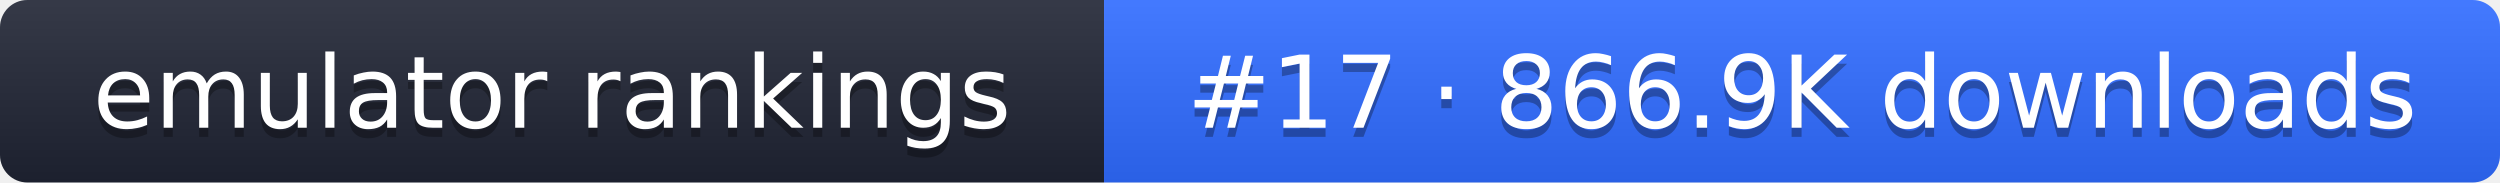
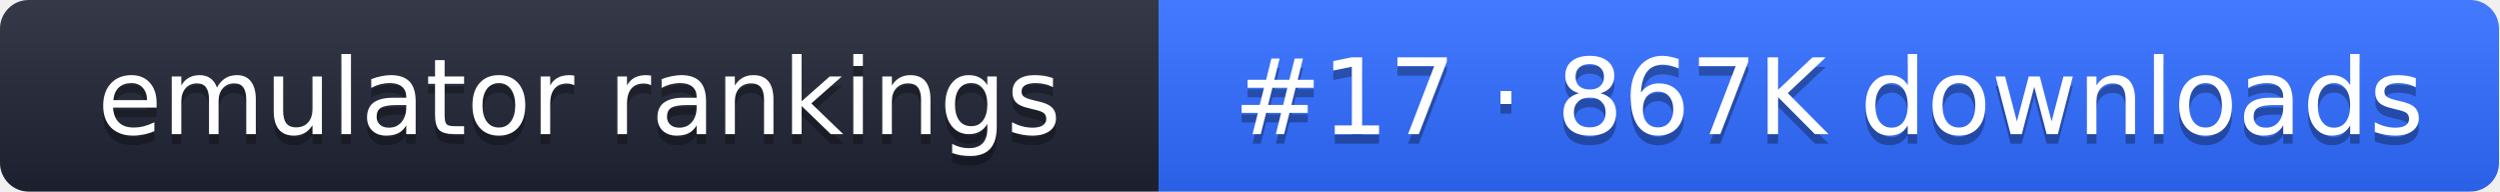
- <svg xmlns="http://www.w3.org/2000/svg" width="274" height="20" role="img" aria-label="emulator rankings: #17 · 866.9K downloads">
+ <svg xmlns="http://www.w3.org/2000/svg" width="261" height="20" role="img" aria-label="emulator rankings: #17 · 867K downloads">
  <linearGradient id="g" x2="0" y2="100%">
    <stop offset="0" stop-color="#fff" stop-opacity=".1" />
    <stop offset="1" stop-opacity=".1" />
  </linearGradient>
  <clipPath id="r">
-     <rect width="274" height="20" rx="3" fill="#fff" />
+     <rect width="261" height="20" rx="3" fill="#fff" />
  </clipPath>
  <g clip-path="url(#r)">
    <rect width="121" height="20" fill="#1f2433" />
-     <rect x="121" width="153" height="20" fill="#2f6bff" />
-     <rect width="274" height="20" fill="url(#g)" />
+     <rect x="121" width="140" height="20" fill="#2f6bff" />
+     <rect width="261" height="20" fill="url(#g)" />
  </g>
  <g fill="#fff" text-anchor="middle" font-family="Verdana,DejaVu Sans,sans-serif" font-size="11">
    <text x="60.5" y="15" fill="#010101" fill-opacity=".3">emulator rankings</text>
    <text x="60.5" y="14">emulator rankings</text>
-     <text x="197.5" y="15" fill="#010101" fill-opacity=".3">#17 · 866.9K downloads</text>
-     <text x="197.5" y="14">#17 · 866.9K downloads</text>
+     <text x="191" y="15" fill="#010101" fill-opacity=".3">#17 · 867K downloads</text>
+     <text x="191" y="14">#17 · 867K downloads</text>
  </g>
</svg>
